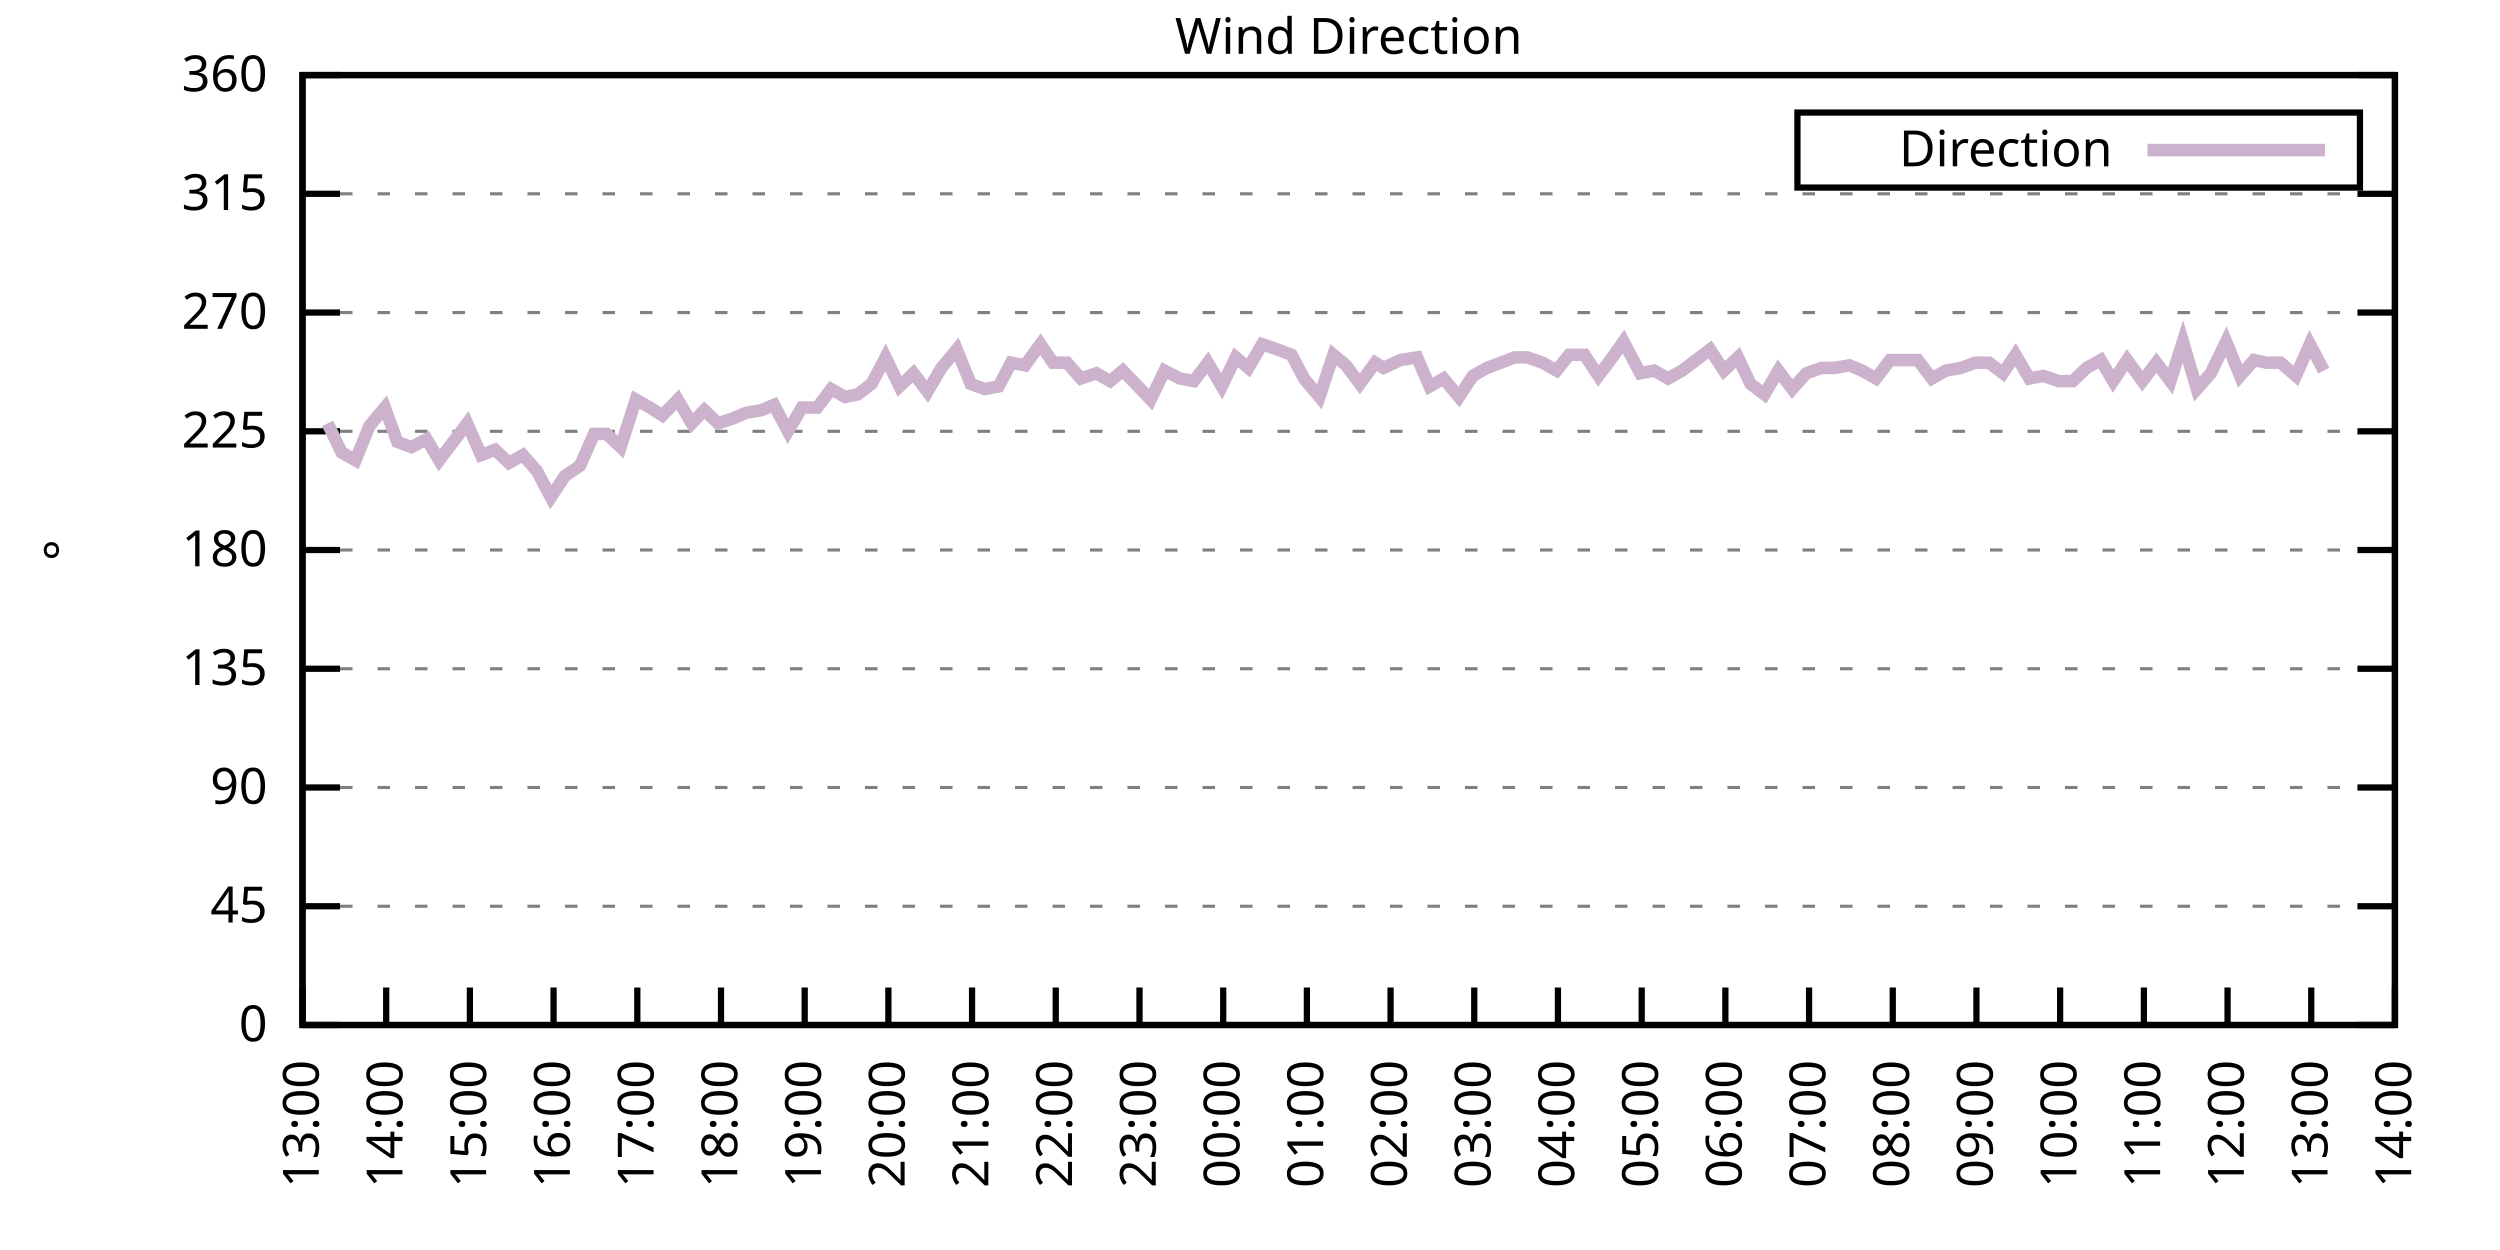
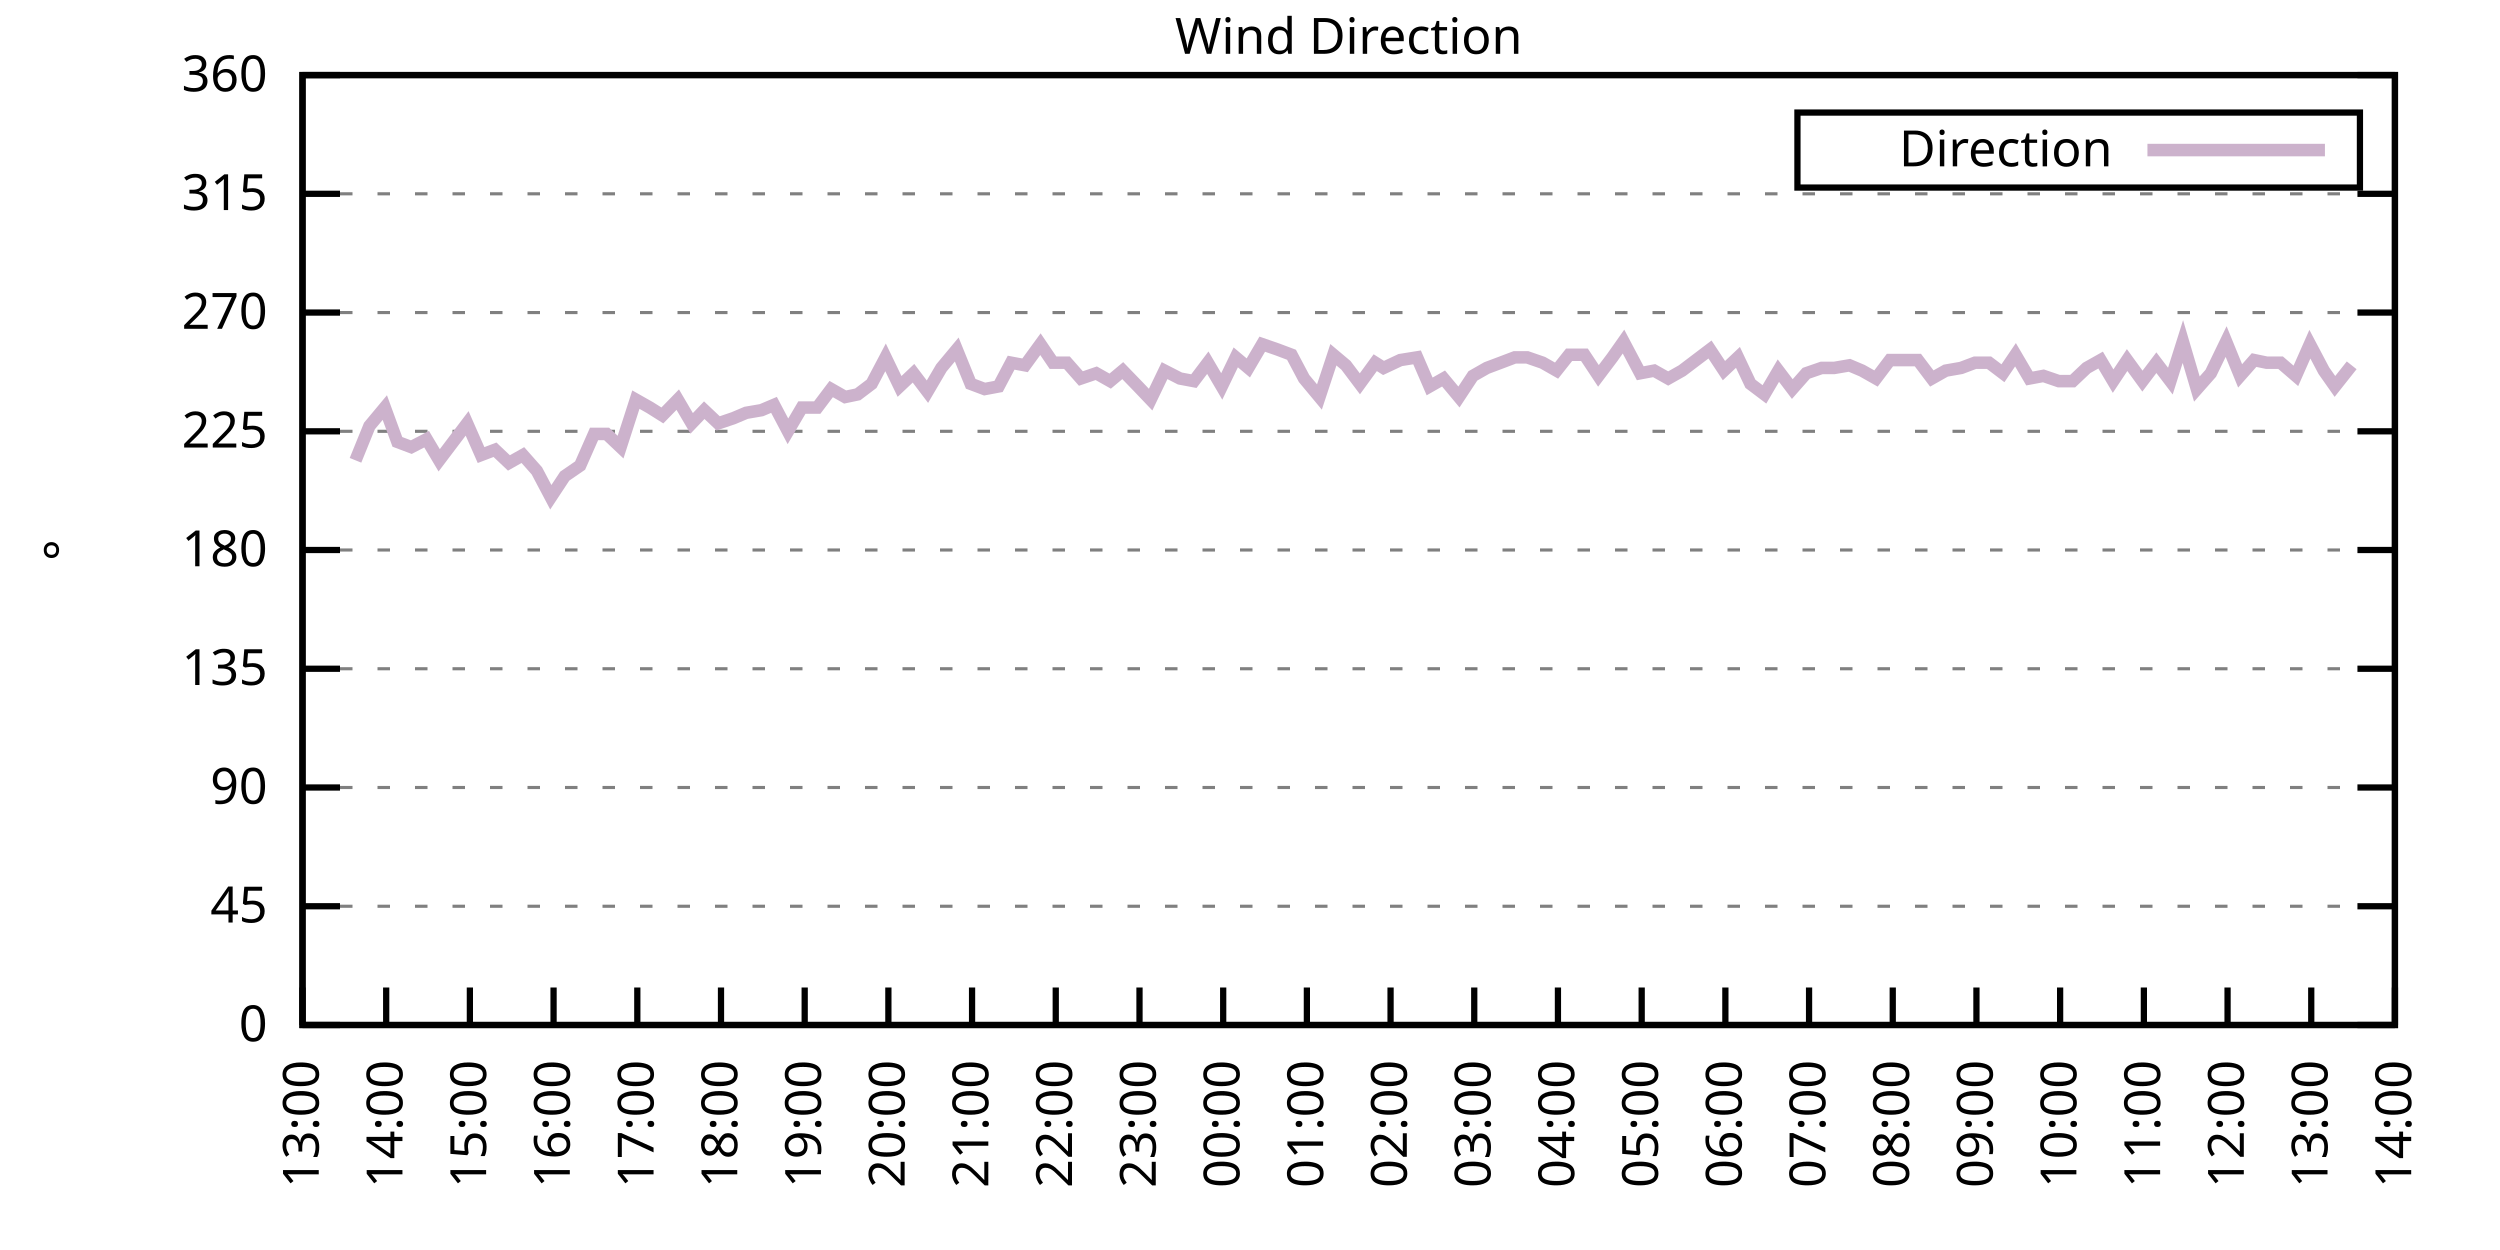
<svg xmlns="http://www.w3.org/2000/svg" xmlns:xlink="http://www.w3.org/1999/xlink" width="400" height="200" viewBox="0 0 400 200">
  <g id="gnuplot_canvas">
    <rect x="0" y="0" width="400" height="200" fill="none" />
    <defs>
      <circle id="gpDot" r="0.5" stroke-width="0.5" stroke="currentColor" />
      <path id="gpPt0" stroke-width="0.333" stroke="currentColor" d="M-1,0 h2 M0,-1 v2" />
      <path id="gpPt1" stroke-width="0.333" stroke="currentColor" d="M-1,-1 L1,1 M1,-1 L-1,1" />
      <path id="gpPt2" stroke-width="0.333" stroke="currentColor" d="M-1,0 L1,0 M0,-1 L0,1 M-1,-1 L1,1 M-1,1 L1,-1" />
      <rect id="gpPt3" stroke-width="0.333" stroke="currentColor" x="-1" y="-1" width="2" height="2" />
      <rect id="gpPt4" stroke-width="0.333" stroke="currentColor" fill="currentColor" x="-1" y="-1" width="2" height="2" />
      <circle id="gpPt5" stroke-width="0.333" stroke="currentColor" cx="0" cy="0" r="1" />
      <use xlink:href="#gpPt5" id="gpPt6" fill="currentColor" stroke="none" />
      <path id="gpPt7" stroke-width="0.333" stroke="currentColor" d="M0,-1.33 L-1.33,0.67 L1.33,0.67 z" />
      <use xlink:href="#gpPt7" id="gpPt8" fill="currentColor" stroke="none" />
      <use xlink:href="#gpPt7" id="gpPt9" stroke="currentColor" transform="rotate(180)" />
      <use xlink:href="#gpPt9" id="gpPt10" fill="currentColor" stroke="none" />
      <use xlink:href="#gpPt3" id="gpPt11" stroke="currentColor" transform="rotate(45)" />
      <use xlink:href="#gpPt11" id="gpPt12" fill="currentColor" stroke="none" />
      <path id="gpPt13" stroke-width="0.333" stroke="currentColor" d="M0,1.330 L1.265,0.411 L0.782,-1.067 L-0.782,-1.076 L-1.265,0.411 z" />
      <use xlink:href="#gpPt13" id="gpPt14" fill="currentColor" stroke="none" />
      <filter id="textbox" filterUnits="objectBoundingBox" x="0" y="0" height="1" width="1">
        <feFlood flood-color="white" flood-opacity="1" result="bgnd" />
        <feComposite in="SourceGraphic" in2="bgnd" operator="atop" />
      </filter>
      <filter id="greybox" filterUnits="objectBoundingBox" x="0" y="0" height="1" width="1">
        <feFlood flood-color="lightgrey" flood-opacity="1" result="grey" />
        <feComposite in="SourceGraphic" in2="grey" operator="atop" />
      </filter>
    </defs>
    <g fill="none" color="white" stroke="currentColor" stroke-width="1.00" stroke-linecap="butt" stroke-linejoin="miter">
</g>
    <g fill="none" color="black" stroke="currentColor" stroke-width="1.00" stroke-linecap="butt" stroke-linejoin="miter">
      <g stroke="none" shape-rendering="crispEdges">
        <polygon fill="rgb(255, 255, 255)" points="48.40,164.00 383.18,164.00 383.18,12.02 48.40,12.02 " />
      </g>
    </g>
    <g fill="none" color="black" stroke="currentColor" stroke-width="1.00" stroke-linecap="butt" stroke-linejoin="miter">
</g>
    <g fill="none" color="black" stroke="black" stroke-width="0.50" stroke-linecap="butt" stroke-linejoin="miter">
</g>
    <g fill="none" color="gray" stroke="currentColor" stroke-width="0.50" stroke-linecap="butt" stroke-linejoin="miter">
      <path stroke="gray" stroke-dasharray="2,4" class="gridline" d="M48.40,164.00 L383.19,164.00  " />
    </g>
    <g fill="none" color="gray" stroke="gray" stroke-width="1.00" stroke-linecap="butt" stroke-linejoin="miter">
</g>
    <g fill="none" color="black" stroke="currentColor" stroke-width="1.00" stroke-linecap="butt" stroke-linejoin="miter">
      <path stroke="black" d="M48.40,164.00 L54.40,164.00 M383.19,164.00 L377.19,164.00  " />
      <g transform="translate(42.80,166.60)" stroke="none" fill="black" font-family="Sans" font-size="8.00" text-anchor="end">
        <text>
          <tspan font-family="Sans"> 0</tspan>
        </text>
      </g>
    </g>
    <g fill="none" color="black" stroke="currentColor" stroke-width="1.00" stroke-linecap="butt" stroke-linejoin="miter">
</g>
    <g fill="none" color="black" stroke="black" stroke-width="0.50" stroke-linecap="butt" stroke-linejoin="miter">
</g>
    <g fill="none" color="gray" stroke="currentColor" stroke-width="0.50" stroke-linecap="butt" stroke-linejoin="miter">
      <path stroke="gray" stroke-dasharray="2,4" class="gridline" d="M48.40,145.00 L383.19,145.00  " />
    </g>
    <g fill="none" color="gray" stroke="gray" stroke-width="1.00" stroke-linecap="butt" stroke-linejoin="miter">
</g>
    <g fill="none" color="black" stroke="currentColor" stroke-width="1.00" stroke-linecap="butt" stroke-linejoin="miter">
      <path stroke="black" d="M48.40,145.00 L54.40,145.00 M383.19,145.00 L377.19,145.00  " />
      <g transform="translate(42.80,147.60)" stroke="none" fill="black" font-family="Sans" font-size="8.00" text-anchor="end">
        <text>
          <tspan font-family="Sans"> 45</tspan>
        </text>
      </g>
    </g>
    <g fill="none" color="black" stroke="currentColor" stroke-width="1.00" stroke-linecap="butt" stroke-linejoin="miter">
</g>
    <g fill="none" color="black" stroke="black" stroke-width="0.50" stroke-linecap="butt" stroke-linejoin="miter">
</g>
    <g fill="none" color="gray" stroke="currentColor" stroke-width="0.50" stroke-linecap="butt" stroke-linejoin="miter">
      <path stroke="gray" stroke-dasharray="2,4" class="gridline" d="M48.40,126.00 L383.19,126.00  " />
    </g>
    <g fill="none" color="gray" stroke="gray" stroke-width="1.00" stroke-linecap="butt" stroke-linejoin="miter">
</g>
    <g fill="none" color="black" stroke="currentColor" stroke-width="1.00" stroke-linecap="butt" stroke-linejoin="miter">
      <path stroke="black" d="M48.40,126.00 L54.40,126.00 M383.19,126.00 L377.19,126.00  " />
      <g transform="translate(42.80,128.60)" stroke="none" fill="black" font-family="Sans" font-size="8.00" text-anchor="end">
        <text>
          <tspan font-family="Sans"> 90</tspan>
        </text>
      </g>
    </g>
    <g fill="none" color="black" stroke="currentColor" stroke-width="1.00" stroke-linecap="butt" stroke-linejoin="miter">
</g>
    <g fill="none" color="black" stroke="black" stroke-width="0.50" stroke-linecap="butt" stroke-linejoin="miter">
</g>
    <g fill="none" color="gray" stroke="currentColor" stroke-width="0.50" stroke-linecap="butt" stroke-linejoin="miter">
      <path stroke="gray" stroke-dasharray="2,4" class="gridline" d="M48.40,107.00 L383.19,107.00  " />
    </g>
    <g fill="none" color="gray" stroke="gray" stroke-width="1.00" stroke-linecap="butt" stroke-linejoin="miter">
</g>
    <g fill="none" color="black" stroke="currentColor" stroke-width="1.00" stroke-linecap="butt" stroke-linejoin="miter">
      <path stroke="black" d="M48.40,107.00 L54.40,107.00 M383.19,107.00 L377.19,107.00  " />
      <g transform="translate(42.80,109.60)" stroke="none" fill="black" font-family="Sans" font-size="8.00" text-anchor="end">
        <text>
          <tspan font-family="Sans"> 135</tspan>
        </text>
      </g>
    </g>
    <g fill="none" color="black" stroke="currentColor" stroke-width="1.00" stroke-linecap="butt" stroke-linejoin="miter">
</g>
    <g fill="none" color="black" stroke="black" stroke-width="0.50" stroke-linecap="butt" stroke-linejoin="miter">
</g>
    <g fill="none" color="gray" stroke="currentColor" stroke-width="0.50" stroke-linecap="butt" stroke-linejoin="miter">
      <path stroke="gray" stroke-dasharray="2,4" class="gridline" d="M48.40,88.00 L383.19,88.00  " />
    </g>
    <g fill="none" color="gray" stroke="gray" stroke-width="1.00" stroke-linecap="butt" stroke-linejoin="miter">
</g>
    <g fill="none" color="black" stroke="currentColor" stroke-width="1.00" stroke-linecap="butt" stroke-linejoin="miter">
      <path stroke="black" d="M48.40,88.00 L54.40,88.00 M383.19,88.00 L377.19,88.00  " />
      <g transform="translate(42.80,90.60)" stroke="none" fill="black" font-family="Sans" font-size="8.00" text-anchor="end">
        <text>
          <tspan font-family="Sans"> 180</tspan>
        </text>
      </g>
    </g>
    <g fill="none" color="black" stroke="currentColor" stroke-width="1.00" stroke-linecap="butt" stroke-linejoin="miter">
</g>
    <g fill="none" color="black" stroke="black" stroke-width="0.50" stroke-linecap="butt" stroke-linejoin="miter">
</g>
    <g fill="none" color="gray" stroke="currentColor" stroke-width="0.50" stroke-linecap="butt" stroke-linejoin="miter">
      <path stroke="gray" stroke-dasharray="2,4" class="gridline" d="M48.40,69.01 L383.19,69.01  " />
    </g>
    <g fill="none" color="gray" stroke="gray" stroke-width="1.00" stroke-linecap="butt" stroke-linejoin="miter">
</g>
    <g fill="none" color="black" stroke="currentColor" stroke-width="1.00" stroke-linecap="butt" stroke-linejoin="miter">
      <path stroke="black" d="M48.40,69.01 L54.40,69.01 M383.19,69.01 L377.19,69.01  " />
      <g transform="translate(42.80,71.61)" stroke="none" fill="black" font-family="Sans" font-size="8.00" text-anchor="end">
        <text>
          <tspan font-family="Sans"> 225</tspan>
        </text>
      </g>
    </g>
    <g fill="none" color="black" stroke="currentColor" stroke-width="1.00" stroke-linecap="butt" stroke-linejoin="miter">
</g>
    <g fill="none" color="black" stroke="black" stroke-width="0.50" stroke-linecap="butt" stroke-linejoin="miter">
</g>
    <g fill="none" color="gray" stroke="currentColor" stroke-width="0.50" stroke-linecap="butt" stroke-linejoin="miter">
      <path stroke="gray" stroke-dasharray="2,4" class="gridline" d="M48.40,50.01 L383.19,50.01  " />
    </g>
    <g fill="none" color="gray" stroke="gray" stroke-width="1.00" stroke-linecap="butt" stroke-linejoin="miter">
</g>
    <g fill="none" color="black" stroke="currentColor" stroke-width="1.00" stroke-linecap="butt" stroke-linejoin="miter">
      <path stroke="black" d="M48.40,50.01 L54.40,50.01 M383.19,50.01 L377.19,50.01  " />
      <g transform="translate(42.80,52.61)" stroke="none" fill="black" font-family="Sans" font-size="8.00" text-anchor="end">
        <text>
          <tspan font-family="Sans"> 270</tspan>
        </text>
      </g>
    </g>
    <g fill="none" color="black" stroke="currentColor" stroke-width="1.00" stroke-linecap="butt" stroke-linejoin="miter">
</g>
    <g fill="none" color="black" stroke="black" stroke-width="0.50" stroke-linecap="butt" stroke-linejoin="miter">
</g>
    <g fill="none" color="gray" stroke="currentColor" stroke-width="0.50" stroke-linecap="butt" stroke-linejoin="miter">
      <path stroke="gray" stroke-dasharray="2,4" class="gridline" d="M48.40,31.01 L383.19,31.01  " />
    </g>
    <g fill="none" color="gray" stroke="gray" stroke-width="1.00" stroke-linecap="butt" stroke-linejoin="miter">
</g>
    <g fill="none" color="black" stroke="currentColor" stroke-width="1.00" stroke-linecap="butt" stroke-linejoin="miter">
      <path stroke="black" d="M48.40,31.01 L54.40,31.01 M383.19,31.01 L377.19,31.01  " />
      <g transform="translate(42.80,33.61)" stroke="none" fill="black" font-family="Sans" font-size="8.00" text-anchor="end">
        <text>
          <tspan font-family="Sans"> 315</tspan>
        </text>
      </g>
    </g>
    <g fill="none" color="black" stroke="currentColor" stroke-width="1.00" stroke-linecap="butt" stroke-linejoin="miter">
</g>
    <g fill="none" color="black" stroke="black" stroke-width="0.50" stroke-linecap="butt" stroke-linejoin="miter">
</g>
    <g fill="none" color="gray" stroke="currentColor" stroke-width="0.50" stroke-linecap="butt" stroke-linejoin="miter">
      <path stroke="gray" stroke-dasharray="2,4" class="gridline" d="M48.40,12.01 L383.19,12.01  " />
    </g>
    <g fill="none" color="gray" stroke="gray" stroke-width="1.00" stroke-linecap="butt" stroke-linejoin="miter">
</g>
    <g fill="none" color="black" stroke="currentColor" stroke-width="1.00" stroke-linecap="butt" stroke-linejoin="miter">
      <path stroke="black" d="M48.40,12.01 L54.40,12.01 M383.19,12.01 L377.19,12.01  " />
      <g transform="translate(42.80,14.61)" stroke="none" fill="black" font-family="Sans" font-size="8.00" text-anchor="end">
        <text>
          <tspan font-family="Sans"> 360</tspan>
        </text>
      </g>
    </g>
    <g fill="none" color="black" stroke="currentColor" stroke-width="1.00" stroke-linecap="butt" stroke-linejoin="miter">
      <path stroke="black" d="M48.40,164.00 L48.40,158.00  " />
      <g transform="translate(51.00,169.60) rotate(270.00)" stroke="none" fill="black" font-family="Sans" font-size="8.00" text-anchor="end">
        <text>
          <tspan font-family="Sans">13:00</tspan>
        </text>
      </g>
    </g>
    <g fill="none" color="black" stroke="currentColor" stroke-width="1.00" stroke-linecap="butt" stroke-linejoin="miter">
      <path stroke="black" d="M61.79,164.00 L61.79,158.00  " />
      <g transform="translate(64.39,169.60) rotate(270.00)" stroke="none" fill="black" font-family="Sans" font-size="8.00" text-anchor="end">
        <text>
          <tspan font-family="Sans">14:00</tspan>
        </text>
      </g>
    </g>
    <g fill="none" color="black" stroke="currentColor" stroke-width="1.00" stroke-linecap="butt" stroke-linejoin="miter">
      <path stroke="black" d="M75.18,164.00 L75.18,158.00  " />
      <g transform="translate(77.78,169.60) rotate(270.00)" stroke="none" fill="black" font-family="Sans" font-size="8.00" text-anchor="end">
        <text>
          <tspan font-family="Sans">15:00</tspan>
        </text>
      </g>
    </g>
    <g fill="none" color="black" stroke="currentColor" stroke-width="1.00" stroke-linecap="butt" stroke-linejoin="miter">
      <path stroke="black" d="M88.57,164.00 L88.57,158.00  " />
      <g transform="translate(91.17,169.60) rotate(270.00)" stroke="none" fill="black" font-family="Sans" font-size="8.00" text-anchor="end">
        <text>
          <tspan font-family="Sans">16:00</tspan>
        </text>
      </g>
    </g>
    <g fill="none" color="black" stroke="currentColor" stroke-width="1.00" stroke-linecap="butt" stroke-linejoin="miter">
      <path stroke="black" d="M101.97,164.00 L101.97,158.00  " />
      <g transform="translate(104.57,169.60) rotate(270.00)" stroke="none" fill="black" font-family="Sans" font-size="8.00" text-anchor="end">
        <text>
          <tspan font-family="Sans">17:00</tspan>
        </text>
      </g>
    </g>
    <g fill="none" color="black" stroke="currentColor" stroke-width="1.00" stroke-linecap="butt" stroke-linejoin="miter">
      <path stroke="black" d="M115.36,164.00 L115.36,158.00  " />
      <g transform="translate(117.96,169.60) rotate(270.00)" stroke="none" fill="black" font-family="Sans" font-size="8.00" text-anchor="end">
        <text>
          <tspan font-family="Sans">18:00</tspan>
        </text>
      </g>
    </g>
    <g fill="none" color="black" stroke="currentColor" stroke-width="1.00" stroke-linecap="butt" stroke-linejoin="miter">
      <path stroke="black" d="M128.75,164.00 L128.75,158.00  " />
      <g transform="translate(131.35,169.60) rotate(270.00)" stroke="none" fill="black" font-family="Sans" font-size="8.00" text-anchor="end">
        <text>
          <tspan font-family="Sans">19:00</tspan>
        </text>
      </g>
    </g>
    <g fill="none" color="black" stroke="currentColor" stroke-width="1.00" stroke-linecap="butt" stroke-linejoin="miter">
      <path stroke="black" d="M142.14,164.00 L142.14,158.00  " />
      <g transform="translate(144.74,169.60) rotate(270.00)" stroke="none" fill="black" font-family="Sans" font-size="8.00" text-anchor="end">
        <text>
          <tspan font-family="Sans">20:00</tspan>
        </text>
      </g>
    </g>
    <g fill="none" color="black" stroke="currentColor" stroke-width="1.00" stroke-linecap="butt" stroke-linejoin="miter">
      <path stroke="black" d="M155.53,164.00 L155.53,158.00  " />
      <g transform="translate(158.13,169.60) rotate(270.00)" stroke="none" fill="black" font-family="Sans" font-size="8.00" text-anchor="end">
        <text>
          <tspan font-family="Sans">21:00</tspan>
        </text>
      </g>
    </g>
    <g fill="none" color="black" stroke="currentColor" stroke-width="1.00" stroke-linecap="butt" stroke-linejoin="miter">
      <path stroke="black" d="M168.92,164.00 L168.92,158.00  " />
      <g transform="translate(171.52,169.60) rotate(270.00)" stroke="none" fill="black" font-family="Sans" font-size="8.00" text-anchor="end">
        <text>
          <tspan font-family="Sans">22:00</tspan>
        </text>
      </g>
    </g>
    <g fill="none" color="black" stroke="currentColor" stroke-width="1.00" stroke-linecap="butt" stroke-linejoin="miter">
      <path stroke="black" d="M182.32,164.00 L182.32,158.00  " />
      <g transform="translate(184.92,169.60) rotate(270.00)" stroke="none" fill="black" font-family="Sans" font-size="8.00" text-anchor="end">
        <text>
          <tspan font-family="Sans">23:00</tspan>
        </text>
      </g>
    </g>
    <g fill="none" color="black" stroke="currentColor" stroke-width="1.00" stroke-linecap="butt" stroke-linejoin="miter">
      <path stroke="black" d="M195.71,164.00 L195.71,158.00  " />
      <g transform="translate(198.31,169.60) rotate(270.00)" stroke="none" fill="black" font-family="Sans" font-size="8.00" text-anchor="end">
        <text>
          <tspan font-family="Sans">00:00</tspan>
        </text>
      </g>
    </g>
    <g fill="none" color="black" stroke="currentColor" stroke-width="1.00" stroke-linecap="butt" stroke-linejoin="miter">
      <path stroke="black" d="M209.10,164.00 L209.10,158.00  " />
      <g transform="translate(211.70,169.60) rotate(270.00)" stroke="none" fill="black" font-family="Sans" font-size="8.00" text-anchor="end">
        <text>
          <tspan font-family="Sans">01:00</tspan>
        </text>
      </g>
    </g>
    <g fill="none" color="black" stroke="currentColor" stroke-width="1.00" stroke-linecap="butt" stroke-linejoin="miter">
      <path stroke="black" d="M222.49,164.00 L222.49,158.00  " />
      <g transform="translate(225.09,169.60) rotate(270.00)" stroke="none" fill="black" font-family="Sans" font-size="8.00" text-anchor="end">
        <text>
          <tspan font-family="Sans">02:00</tspan>
        </text>
      </g>
    </g>
    <g fill="none" color="black" stroke="currentColor" stroke-width="1.00" stroke-linecap="butt" stroke-linejoin="miter">
      <path stroke="black" d="M235.88,164.00 L235.88,158.00  " />
      <g transform="translate(238.48,169.60) rotate(270.00)" stroke="none" fill="black" font-family="Sans" font-size="8.00" text-anchor="end">
        <text>
          <tspan font-family="Sans">03:00</tspan>
        </text>
      </g>
    </g>
    <g fill="none" color="black" stroke="currentColor" stroke-width="1.00" stroke-linecap="butt" stroke-linejoin="miter">
      <path stroke="black" d="M249.27,164.00 L249.27,158.00  " />
      <g transform="translate(251.87,169.60) rotate(270.00)" stroke="none" fill="black" font-family="Sans" font-size="8.00" text-anchor="end">
        <text>
          <tspan font-family="Sans">04:00</tspan>
        </text>
      </g>
    </g>
    <g fill="none" color="black" stroke="currentColor" stroke-width="1.00" stroke-linecap="butt" stroke-linejoin="miter">
      <path stroke="black" d="M262.67,164.00 L262.67,158.00  " />
      <g transform="translate(265.27,169.60) rotate(270.00)" stroke="none" fill="black" font-family="Sans" font-size="8.00" text-anchor="end">
        <text>
          <tspan font-family="Sans">05:00</tspan>
        </text>
      </g>
    </g>
    <g fill="none" color="black" stroke="currentColor" stroke-width="1.00" stroke-linecap="butt" stroke-linejoin="miter">
      <path stroke="black" d="M276.06,164.00 L276.06,158.00  " />
      <g transform="translate(278.66,169.60) rotate(270.00)" stroke="none" fill="black" font-family="Sans" font-size="8.00" text-anchor="end">
        <text>
          <tspan font-family="Sans">06:00</tspan>
        </text>
      </g>
    </g>
    <g fill="none" color="black" stroke="currentColor" stroke-width="1.00" stroke-linecap="butt" stroke-linejoin="miter">
      <path stroke="black" d="M289.45,164.00 L289.45,158.00  " />
      <g transform="translate(292.05,169.60) rotate(270.00)" stroke="none" fill="black" font-family="Sans" font-size="8.00" text-anchor="end">
        <text>
          <tspan font-family="Sans">07:00</tspan>
        </text>
      </g>
    </g>
    <g fill="none" color="black" stroke="currentColor" stroke-width="1.00" stroke-linecap="butt" stroke-linejoin="miter">
      <path stroke="black" d="M302.84,164.00 L302.84,158.00  " />
      <g transform="translate(305.44,169.60) rotate(270.00)" stroke="none" fill="black" font-family="Sans" font-size="8.00" text-anchor="end">
        <text>
          <tspan font-family="Sans">08:00</tspan>
        </text>
      </g>
    </g>
    <g fill="none" color="black" stroke="currentColor" stroke-width="1.00" stroke-linecap="butt" stroke-linejoin="miter">
      <path stroke="black" d="M316.23,164.00 L316.23,158.00  " />
      <g transform="translate(318.83,169.60) rotate(270.00)" stroke="none" fill="black" font-family="Sans" font-size="8.00" text-anchor="end">
        <text>
          <tspan font-family="Sans">09:00</tspan>
        </text>
      </g>
    </g>
    <g fill="none" color="black" stroke="currentColor" stroke-width="1.00" stroke-linecap="butt" stroke-linejoin="miter">
      <path stroke="black" d="M329.62,164.00 L329.62,158.00  " />
      <g transform="translate(332.22,169.60) rotate(270.00)" stroke="none" fill="black" font-family="Sans" font-size="8.00" text-anchor="end">
        <text>
          <tspan font-family="Sans">10:00</tspan>
        </text>
      </g>
    </g>
    <g fill="none" color="black" stroke="currentColor" stroke-width="1.00" stroke-linecap="butt" stroke-linejoin="miter">
      <path stroke="black" d="M343.02,164.00 L343.02,158.00  " />
      <g transform="translate(345.62,169.60) rotate(270.00)" stroke="none" fill="black" font-family="Sans" font-size="8.00" text-anchor="end">
        <text>
          <tspan font-family="Sans">11:00</tspan>
        </text>
      </g>
    </g>
    <g fill="none" color="black" stroke="currentColor" stroke-width="1.00" stroke-linecap="butt" stroke-linejoin="miter">
      <path stroke="black" d="M356.41,164.00 L356.41,158.00  " />
      <g transform="translate(359.01,169.60) rotate(270.00)" stroke="none" fill="black" font-family="Sans" font-size="8.00" text-anchor="end">
        <text>
          <tspan font-family="Sans">12:00</tspan>
        </text>
      </g>
    </g>
    <g fill="none" color="black" stroke="currentColor" stroke-width="1.00" stroke-linecap="butt" stroke-linejoin="miter">
      <path stroke="black" d="M369.80,164.00 L369.80,158.00  " />
      <g transform="translate(372.40,169.60) rotate(270.00)" stroke="none" fill="black" font-family="Sans" font-size="8.00" text-anchor="end">
        <text>
          <tspan font-family="Sans">13:00</tspan>
        </text>
      </g>
    </g>
    <g fill="none" color="black" stroke="currentColor" stroke-width="1.00" stroke-linecap="butt" stroke-linejoin="miter">
      <path stroke="black" d="M383.19,164.00 L383.19,158.00  " />
      <g transform="translate(385.79,169.60) rotate(270.00)" stroke="none" fill="black" font-family="Sans" font-size="8.00" text-anchor="end">
        <text>
          <tspan font-family="Sans">14:00</tspan>
        </text>
      </g>
    </g>
    <g fill="none" color="black" stroke="currentColor" stroke-width="1.00" stroke-linecap="butt" stroke-linejoin="miter">
</g>
    <g fill="none" color="black" stroke="currentColor" stroke-width="1.00" stroke-linecap="butt" stroke-linejoin="miter">
      <path stroke="black" d="M48.40,12.01 L48.40,164.00 L383.19,164.00 L383.19,12.01 L48.40,12.01 Z  " />
    </g>
    <g fill="none" color="black" stroke="currentColor" stroke-width="1.00" stroke-linecap="butt" stroke-linejoin="miter">
</g>
    <g fill="none" color="black" stroke="currentColor" stroke-width="1.00" stroke-linecap="butt" stroke-linejoin="miter">
      <path stroke="black" d="M287.59,30.01 L287.59,18.01 L377.59,18.01 L377.59,30.01 L287.59,30.01 Z  " />
    </g>
    <g id="Wind_direction_plot_1">
      <g fill="none" color="white" stroke="black" stroke-width="2.00" stroke-linecap="butt" stroke-linejoin="miter">
</g>
      <g fill="none" color="black" stroke="currentColor" stroke-width="2.00" stroke-linecap="butt" stroke-linejoin="miter">
        <g transform="translate(337.99,26.61)" stroke="none" fill="black" font-family="Sans" font-size="8.00" text-anchor="end">
          <text>
            <tspan font-family="Sans">Direction</tspan>
          </text>
        </g>
      </g>
      <g fill="none" color="black" stroke="currentColor" stroke-width="2.00" stroke-linecap="butt" stroke-linejoin="miter">
-         <path stroke="rgb(204, 178, 204)" d="M343.59,24.01 L371.99,24.01 M52.42,67.74 L54.65,72.38 L56.88,73.65 L59.11,68.16 L61.57,65.21 L63.58,70.70   L65.81,71.54 L68.26,70.27 L70.27,73.65 L72.50,70.70 L74.74,67.74 L76.97,72.81 L79.20,71.96 L81.43,74.07   L83.66,72.81 L85.90,75.34 L88.13,79.56 L90.36,76.18 L92.82,74.49 L95.05,69.43 L97.06,69.43 L99.29,71.54   L101.74,63.94 L103.98,65.21 L105.98,66.47 L108.44,63.94 L110.67,67.74 L112.68,65.63 L114.91,67.74 L117.37,66.90   L119.38,66.05 L121.83,65.63 L123.84,64.78 L126.07,69.01 L128.30,65.21 L130.76,65.21 L132.99,62.25 L135.22,63.52   L137.23,63.10 L139.46,61.41 L141.69,57.18 L143.93,61.83 L146.16,59.72 L148.39,62.67 L150.62,58.87 L153.08,55.92   L155.31,61.41 L157.54,62.25 L159.77,61.83 L161.78,58.03 L164.01,58.45 L166.47,55.07 L168.48,58.03 L170.71,58.03   L172.94,60.56 L175.40,59.72 L177.63,60.98 L179.64,59.30 L182.09,61.83 L184.10,63.94 L186.33,59.30 L188.79,60.56   L191.02,60.98 L193.25,58.03 L195.48,61.83 L197.72,57.18 L199.73,58.87 L201.96,55.07 L204.41,55.92 L206.64,56.76   L208.65,60.56 L211.11,63.52 L213.34,56.76 L215.35,58.45 L217.58,61.41 L220.04,58.03 L221.37,58.87 L224.05,57.61   L226.73,57.18 L228.74,61.83 L230.97,60.56 L233.43,63.52 L235.66,60.14 L237.89,58.87 L240.12,58.03 L242.36,57.18   L244.36,57.18 L246.82,58.03 L249.05,59.30 L251.06,56.76 L253.51,56.76 L255.75,60.14 L257.98,57.18 L259.76,54.65   L262.44,59.72 L264.67,59.30 L266.91,60.56 L269.14,59.30 L271.37,57.61 L273.60,55.92 L275.83,59.30 L278.07,57.18   L280.07,61.41 L282.31,63.10 L284.54,59.30 L286.77,62.25 L289.00,59.72 L291.46,58.87 L293.47,58.87 L295.92,58.45   L297.93,59.30 L300.16,60.56 L302.39,57.61 L304.63,57.61 L306.86,57.61 L309.09,60.56 L311.32,59.30 L313.78,58.87   L316.01,58.03 L318.24,58.03 L320.47,59.72 L322.48,56.76 L324.71,60.56 L326.95,60.14 L329.40,60.98 L331.63,60.98   L333.86,58.87 L336.10,57.61 L338.10,60.98 L340.34,57.61 L342.79,60.98 L345.02,58.03 L347.26,60.98 L349.26,54.65   L351.50,62.25 L353.73,59.72 L356.18,54.65 L358.42,60.14 L360.65,57.61 L362.66,58.03 L364.89,58.03 L367.34,60.14   L369.58,55.07 L371.81,59.30  " />
+         <path stroke="rgb(204, 178, 204)" d="M343.59,24.01 L371.99,24.01 M56.88,73.65 L59.11,68.16 L61.57,65.21 L63.58,70.70 L65.81,71.54 L68.26,70.27   L70.27,73.65 L72.50,70.70 L74.74,67.74 L76.97,72.81 L79.20,71.96 L81.43,74.07 L83.66,72.81 L85.90,75.34   L88.13,79.56 L90.36,76.18 L92.82,74.49 L95.05,69.43 L97.06,69.43 L99.29,71.54 L101.74,63.94 L103.98,65.21   L105.98,66.47 L108.44,63.94 L110.67,67.74 L112.68,65.63 L114.91,67.74 L117.37,66.90 L119.38,66.05 L121.83,65.63   L123.84,64.78 L126.07,69.01 L128.30,65.21 L130.76,65.21 L132.99,62.25 L135.22,63.52 L137.23,63.10 L139.46,61.41   L141.69,57.18 L143.93,61.83 L146.16,59.72 L148.39,62.67 L150.62,58.87 L153.08,55.92 L155.31,61.41 L157.54,62.25   L159.77,61.83 L161.78,58.03 L164.01,58.45 L166.47,55.07 L168.48,58.03 L170.71,58.03 L172.94,60.56 L175.40,59.72   L177.63,60.98 L179.64,59.30 L182.09,61.83 L184.10,63.94 L186.33,59.30 L188.79,60.56 L191.02,60.98 L193.25,58.03   L195.48,61.83 L197.72,57.18 L199.73,58.87 L201.96,55.07 L204.41,55.92 L206.64,56.76 L208.65,60.56 L211.11,63.52   L213.34,56.76 L215.35,58.45 L217.58,61.41 L220.04,58.03 L221.37,58.87 L224.05,57.61 L226.73,57.18 L228.74,61.83   L230.97,60.56 L233.43,63.52 L235.66,60.14 L237.89,58.87 L240.12,58.03 L242.36,57.18 L244.36,57.18 L246.82,58.03   L249.05,59.30 L251.06,56.76 L253.51,56.76 L255.75,60.14 L257.98,57.18 L259.76,54.65 L262.44,59.72 L264.67,59.30   L266.91,60.56 L269.14,59.30 L271.37,57.61 L273.60,55.92 L275.83,59.30 L278.07,57.18 L280.07,61.41 L282.31,63.10   L284.54,59.30 L286.77,62.25 L289.00,59.72 L291.46,58.87 L293.47,58.87 L295.92,58.45 L297.93,59.30 L300.16,60.56   L302.39,57.61 L304.63,57.61 L306.86,57.61 L309.09,60.56 L311.32,59.30 L313.78,58.87 L316.01,58.03 L318.24,58.03   L320.47,59.72 L322.48,56.76 L324.71,60.56 L326.95,60.14 L329.40,60.98 L331.63,60.98 L333.86,58.87 L336.10,57.61   L338.10,60.98 L340.34,57.61 L342.79,60.98 L345.02,58.03 L347.26,60.98 L349.26,54.65 L351.50,62.25 L353.73,59.72   L356.18,54.65 L358.42,60.14 L360.65,57.61 L362.66,58.03 L364.89,58.03 L367.34,60.14 L369.58,55.07 L371.81,59.30   L373.59,61.83 L376.27,58.45  " />
      </g>
    </g>
    <g fill="none" color="black" stroke="currentColor" stroke-width="2.00" stroke-linecap="butt" stroke-linejoin="miter">
</g>
    <g fill="none" color="black" stroke="black" stroke-width="1.00" stroke-linecap="butt" stroke-linejoin="miter">
</g>
    <g fill="none" color="black" stroke="currentColor" stroke-width="1.00" stroke-linecap="butt" stroke-linejoin="miter">
      <path stroke="black" d="M48.40,12.01 L48.40,164.00 L383.19,164.00 L383.19,12.01 L48.40,12.01 Z  " />
      <g transform="translate(12.80,88.01) rotate(270.00)" stroke="none" fill="black" font-family="Sans" font-size="8.00" text-anchor="middle">
        <text>
          <tspan font-family="Sans">°</tspan>
        </text>
      </g>
    </g>
    <g fill="none" color="black" stroke="currentColor" stroke-width="1.00" stroke-linecap="butt" stroke-linejoin="miter">
</g>
    <g fill="none" color="black" stroke="currentColor" stroke-width="1.00" stroke-linecap="butt" stroke-linejoin="miter">
      <g transform="translate(215.79,8.61)" stroke="none" fill="black" font-family="Sans" font-size="8.00" text-anchor="middle">
        <text>
          <tspan font-family="Sans">Wind Direction</tspan>
        </text>
      </g>
    </g>
    <g fill="none" color="black" stroke="currentColor" stroke-width="1.00" stroke-linecap="butt" stroke-linejoin="miter">
</g>
  </g>
</svg>
